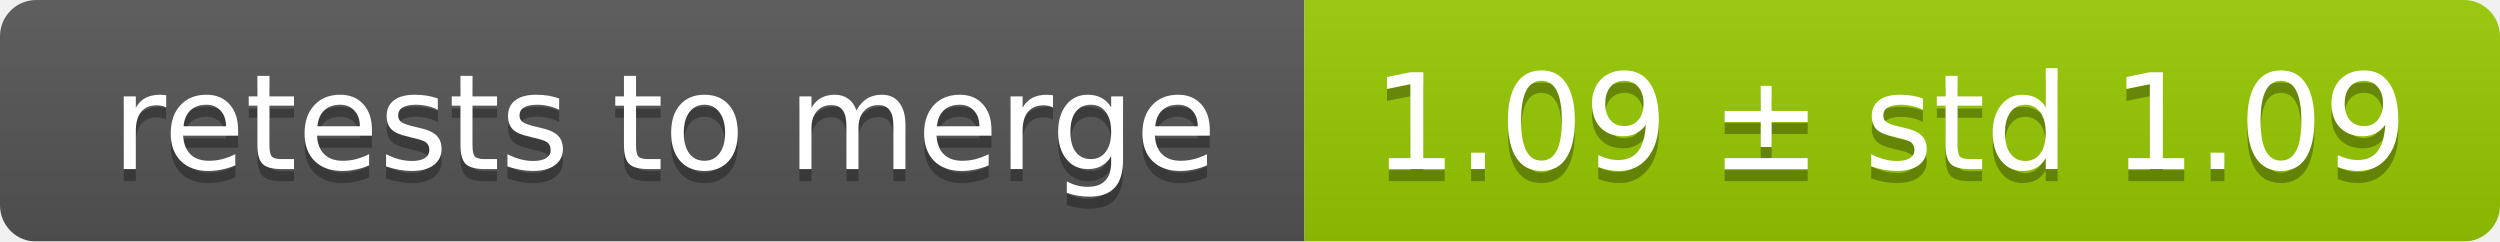
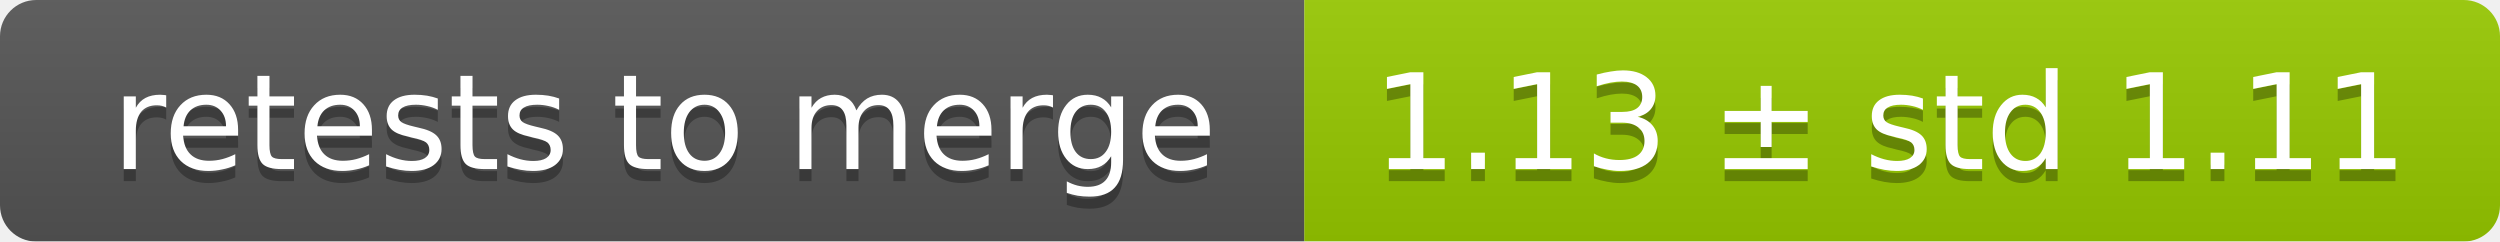
<svg xmlns="http://www.w3.org/2000/svg" width="207" height="20">
  <linearGradient id="smooth" x2="0" y2="100%">
    <stop offset="0" stop-color="#bbb" stop-opacity=".1" />
    <stop offset="1" stop-opacity=".1" />
  </linearGradient>
  <mask id="round">
    <rect width="207" height="20" rx="3" fill="#fff" />
  </mask>
  <g mask="url(#round)">
    <rect width="108" height="20" fill="#555" />
    <rect x="108" width="99" height="20" fill="#97ca00" />
    <rect width="207" height="20" fill="url(#smooth)" />
  </g>
  <g fill="#fff" text-anchor="middle" font-family="DejaVu Sans,Verdana,Geneva,sans-serif" font-size="11">
    <text x="55" y="15" fill="#010101" fill-opacity=".3">retests to merge</text>
    <text x="55" y="14">retests to merge</text>
-     <text x="156.5" y="15" fill="#010101" fill-opacity=".3">1.09 ± std 1.09</text>
-     <text x="156.5" y="14">1.09 ± std 1.09</text>
+     <text x="156.5" y="15" fill="#010101" fill-opacity=".3">1.13 ± std 1.11</text>
+     <text x="156.5" y="14">1.13 ± std 1.11</text>
  </g>
</svg>
